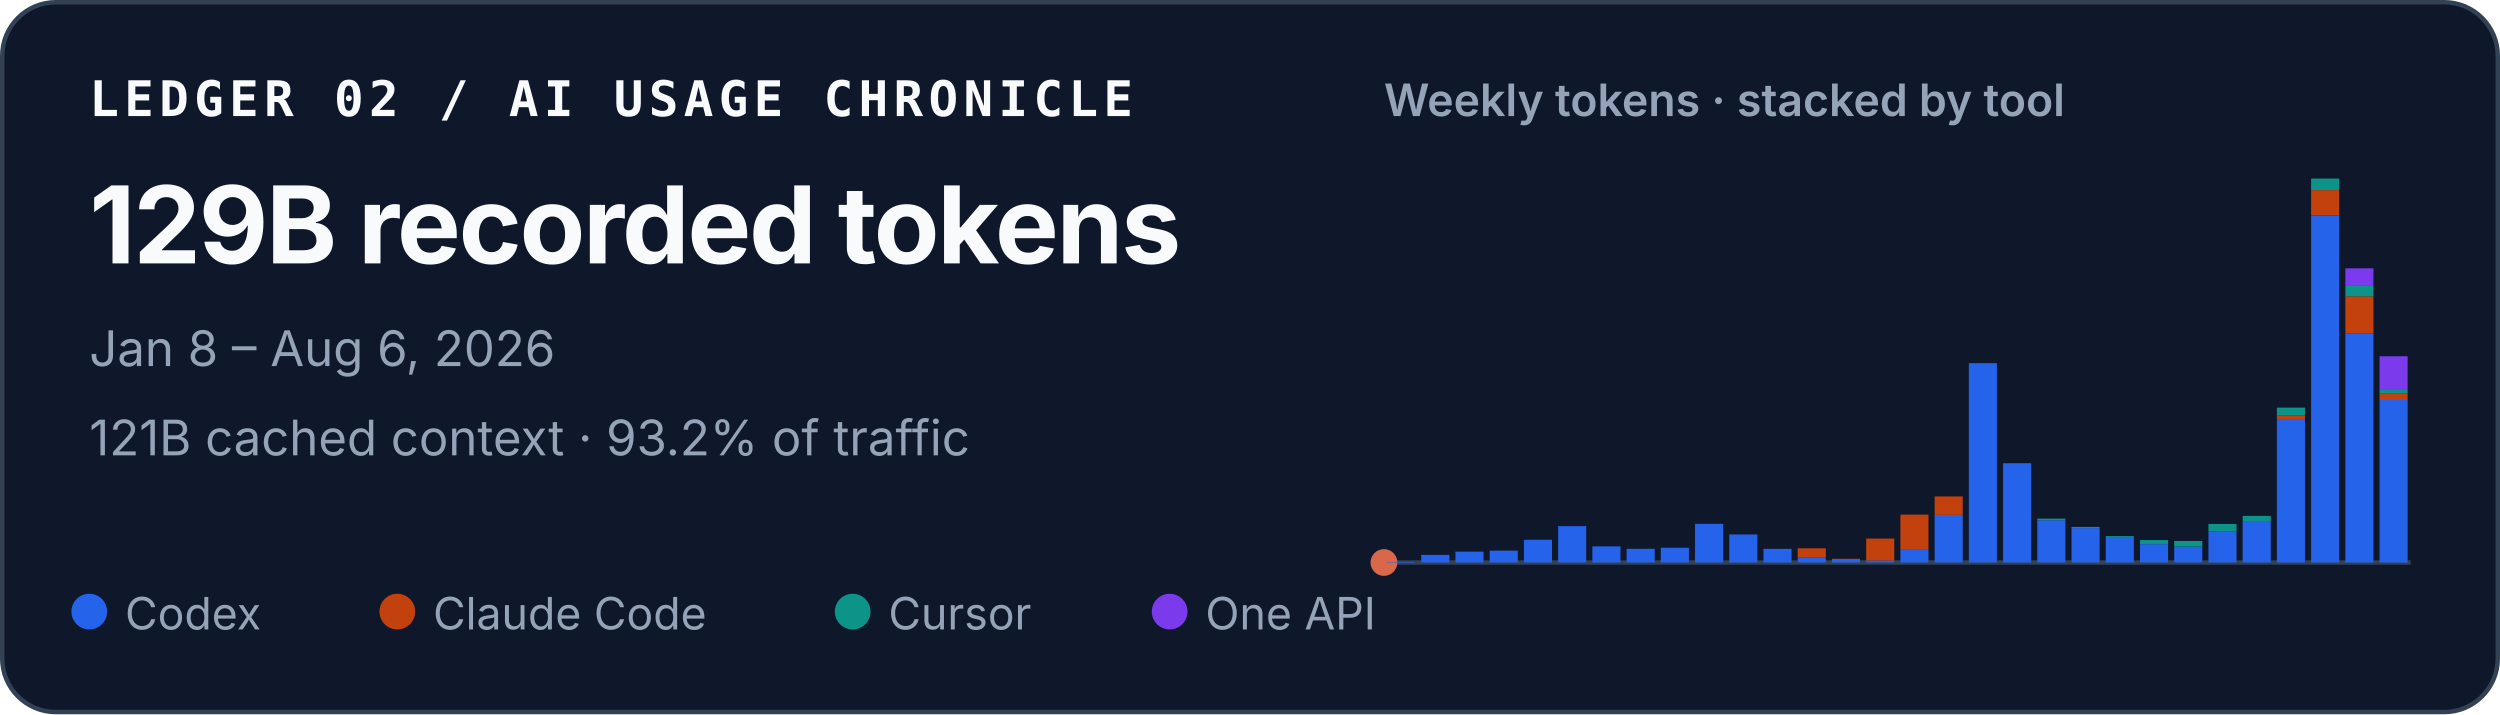
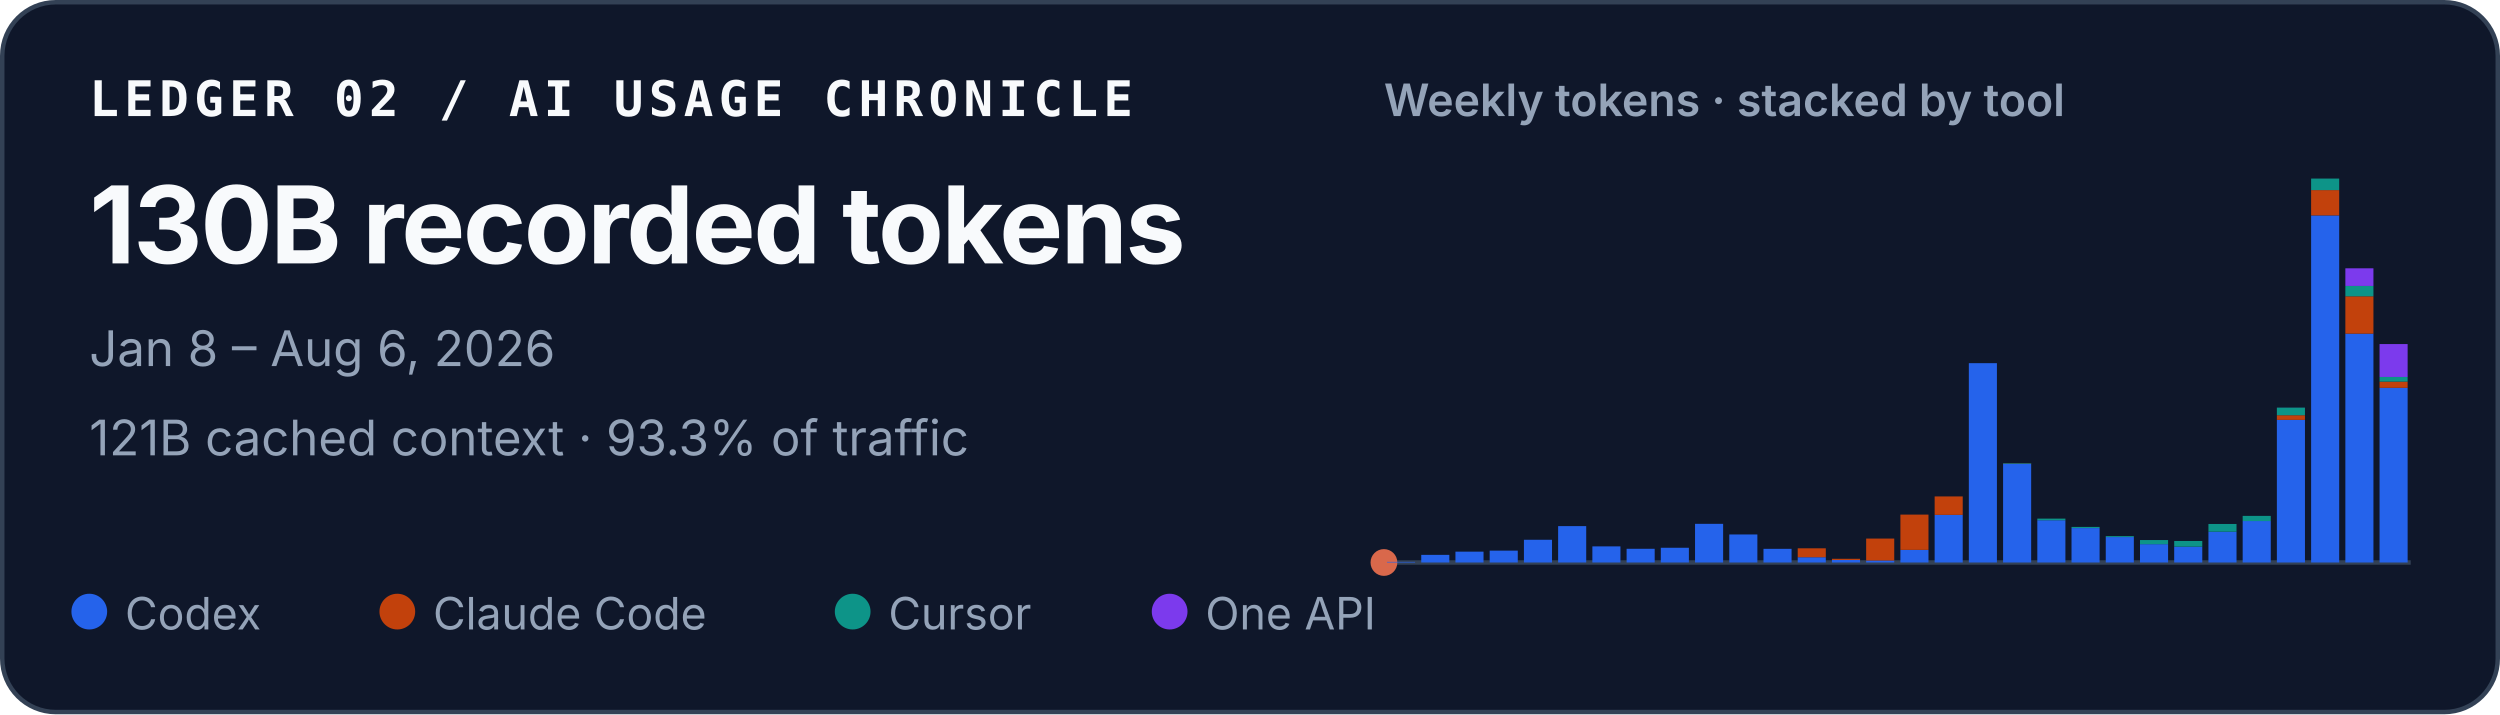
<svg xmlns="http://www.w3.org/2000/svg" width="560" height="160" viewBox="0 0 560 160" role="img" aria-labelledby="title desc">
  <style>
    text { font-family: ui-sans-serif, -apple-system, BlinkMacSystemFont, "Segoe UI", sans-serif; fill: #f8fafc; }
    .identity { font-family: ui-monospace, SFMono-Regular, Menlo, Consolas, monospace; font-size: 11px; font-weight: 700; letter-spacing: .11em; }
    .total { font-size: 24px; font-weight: 720; letter-spacing: -.02em; }
    .meta { font-size: 11px; fill: #94a3b8; }
    .chart-title { font-size: 10px; font-weight: 600; fill: #94a3b8; }
    .legend { font-size: 10px; fill: #94a3b8; }
  </style>
  <rect x=".5" y=".5" width="559" height="159" rx="12" fill="#0f172a" stroke="#334155" />
  <text x="20" y="26" class="identity">LEDGER 02 / AI USAGE CHRONICLE</text>
-   <text x="20" y="59" class="total">129B recorded tokens</text>
+   <text x="20" y="59" class="total">130B recorded tokens</text>
  <text x="20" y="82" class="meta">Jan 8 – Aug 6, 2026</text>
-   <text x="20" y="102" class="meta">121B cached context · 93.2% of traffic</text>
+   <text x="20" y="102" class="meta">121B cached context · 93.3% of traffic</text>
  <text x="310" y="26" class="chart-title">Weekly tokens · stacked by tool</text>
  <line x1="310" y1="126" x2="540" y2="126" stroke="#334155" />
  <circle cx="310" cy="126" r="3" fill="#D9684B" aria-hidden="true" />
  <g aria-label="Weekly token volume, stacked by tool">
    <rect x="310.69" y="125.86" width="6.29" height="0.14" fill="#2563eb" />
    <rect x="318.36" y="124.29" width="6.29" height="1.71" fill="#2563eb" />
    <rect x="326.02" y="123.57" width="6.29" height="2.43" fill="#2563eb" />
    <rect x="333.69" y="123.34" width="6.29" height="2.66" fill="#2563eb" />
    <rect x="341.36" y="120.91" width="6.29" height="5.09" fill="#2563eb" />
    <rect x="349.02" y="117.85" width="6.29" height="8.15" fill="#2563eb" />
    <rect x="356.69" y="122.39" width="6.29" height="3.61" fill="#2563eb" />
    <rect x="364.36" y="122.93" width="6.29" height="3.07" fill="#2563eb" />
    <rect x="372.02" y="122.70" width="6.29" height="3.30" fill="#2563eb" />
    <rect x="379.69" y="117.34" width="6.29" height="8.66" fill="#2563eb" />
    <rect x="387.36" y="119.72" width="6.29" height="6.28" fill="#2563eb" />
    <rect x="395.02" y="122.94" width="6.29" height="3.06" fill="#2563eb" />
    <rect x="402.69" y="124.82" width="6.29" height="1.18" fill="#2563eb" />
    <rect x="402.69" y="122.82" width="6.29" height="2.00" fill="#c2410c" />
    <rect x="410.36" y="125.44" width="6.29" height="0.56" fill="#2563eb" />
    <rect x="410.36" y="125.17" width="6.29" height="0.27" fill="#c2410c" />
    <rect x="418.02" y="125.55" width="6.29" height="0.45" fill="#2563eb" />
    <rect x="418.02" y="120.64" width="6.29" height="4.91" fill="#c2410c" />
    <rect x="425.69" y="123.18" width="6.29" height="2.82" fill="#2563eb" />
    <rect x="425.69" y="115.27" width="6.29" height="7.90" fill="#c2410c" />
    <rect x="433.36" y="115.33" width="6.29" height="10.67" fill="#2563eb" />
    <rect x="433.36" y="111.20" width="6.29" height="4.13" fill="#c2410c" />
    <rect x="441.02" y="81.35" width="6.29" height="44.65" fill="#2563eb" />
    <rect x="448.69" y="103.88" width="6.29" height="22.12" fill="#2563eb" />
    <rect x="448.69" y="103.82" width="6.29" height="0.06" fill="#c2410c" />
    <rect x="448.69" y="103.72" width="6.29" height="0.11" fill="#0d9488" />
    <rect x="456.36" y="116.53" width="6.29" height="9.47" fill="#2563eb" />
    <rect x="456.36" y="116.17" width="6.29" height="0.36" fill="#0d9488" />
    <rect x="464.02" y="118.29" width="6.29" height="7.71" fill="#2563eb" />
    <rect x="464.02" y="118.03" width="6.29" height="0.25" fill="#0d9488" />
    <rect x="471.69" y="120.30" width="6.29" height="5.70" fill="#2563eb" />
    <rect x="471.69" y="120.09" width="6.29" height="0.21" fill="#0d9488" />
    <rect x="479.36" y="121.89" width="6.29" height="4.11" fill="#2563eb" />
    <rect x="479.36" y="120.97" width="6.29" height="0.93" fill="#0d9488" />
    <rect x="487.02" y="122.45" width="6.29" height="3.55" fill="#2563eb" />
    <rect x="487.02" y="122.45" width="6.29" height="0.00" fill="#c2410c" />
    <rect x="487.02" y="121.18" width="6.29" height="1.27" fill="#0d9488" />
    <rect x="494.69" y="119.10" width="6.29" height="6.90" fill="#2563eb" />
    <rect x="494.69" y="117.37" width="6.29" height="1.73" fill="#0d9488" />
    <rect x="502.36" y="116.71" width="6.29" height="9.29" fill="#2563eb" />
    <rect x="502.36" y="115.56" width="6.29" height="1.16" fill="#0d9488" />
    <rect x="510.02" y="94.04" width="6.29" height="31.96" fill="#2563eb" />
    <rect x="510.02" y="93.01" width="6.29" height="1.04" fill="#c2410c" />
    <rect x="510.02" y="91.31" width="6.29" height="1.70" fill="#0d9488" />
    <rect x="510.02" y="91.30" width="6.29" height="0.01" fill="#7c3aed" />
    <rect x="517.69" y="48.26" width="6.29" height="77.74" fill="#2563eb" />
    <rect x="517.69" y="42.58" width="6.29" height="5.67" fill="#c2410c" />
    <rect x="517.69" y="40.00" width="6.29" height="2.58" fill="#0d9488" />
    <rect x="525.36" y="74.74" width="6.29" height="51.26" fill="#2563eb" />
    <rect x="525.36" y="66.37" width="6.29" height="8.37" fill="#c2410c" />
    <rect x="525.36" y="64.05" width="6.29" height="2.32" fill="#0d9488" />
    <rect x="525.36" y="60.10" width="6.29" height="3.95" fill="#7c3aed" />
-     <rect x="533.02" y="89.60" width="6.29" height="36.40" fill="#2563eb" />
-     <rect x="533.02" y="88.21" width="6.29" height="1.39" fill="#c2410c" />
-     <rect x="533.02" y="87.16" width="6.29" height="1.04" fill="#0d9488" />
-     <rect x="533.02" y="79.80" width="6.29" height="7.36" fill="#7c3aed" />
+     <rect x="533.02" y="86.87" width="6.29" height="39.13" fill="#2563eb" />
+     <rect x="533.02" y="85.48" width="6.29" height="1.39" fill="#c2410c" />
+     <rect x="533.02" y="84.43" width="6.29" height="1.05" fill="#0d9488" />
+     <rect x="533.02" y="77.07" width="6.29" height="7.37" fill="#7c3aed" />
  </g>
  <circle cx="20" cy="137" r="4" fill="#2563eb" />
  <text x="28" y="141" class="legend">Codex</text>
  <circle cx="89" cy="137" r="4" fill="#c2410c" />
  <text x="97" y="141" class="legend">Claude Code</text>
  <circle cx="191" cy="137" r="4" fill="#0d9488" />
  <text x="199" y="141" class="legend">Cursor</text>
  <circle cx="262" cy="137" r="4" fill="#7c3aed" />
  <text x="270" y="141" class="legend">One API</text>
</svg>
